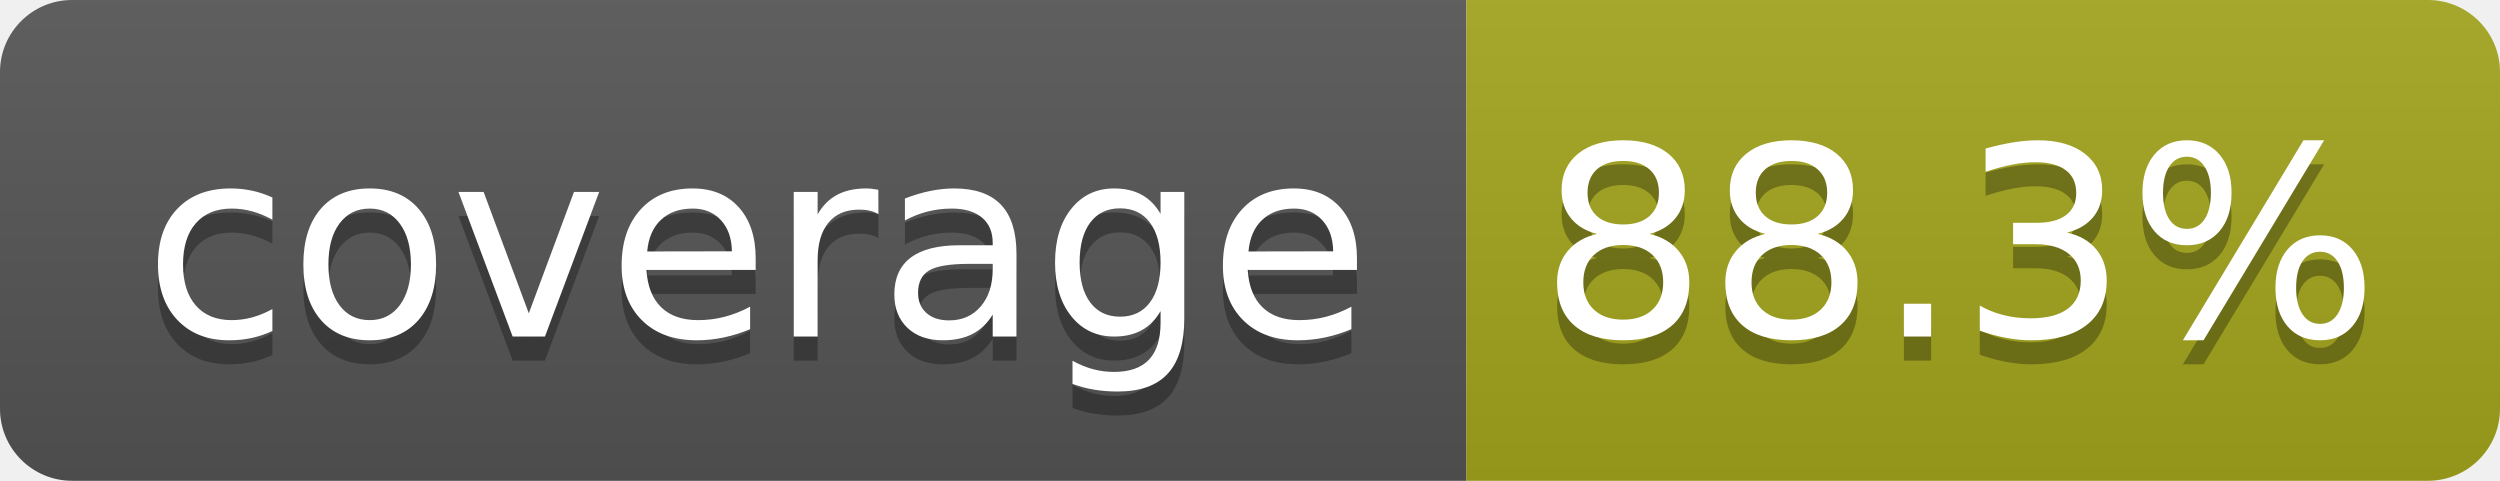
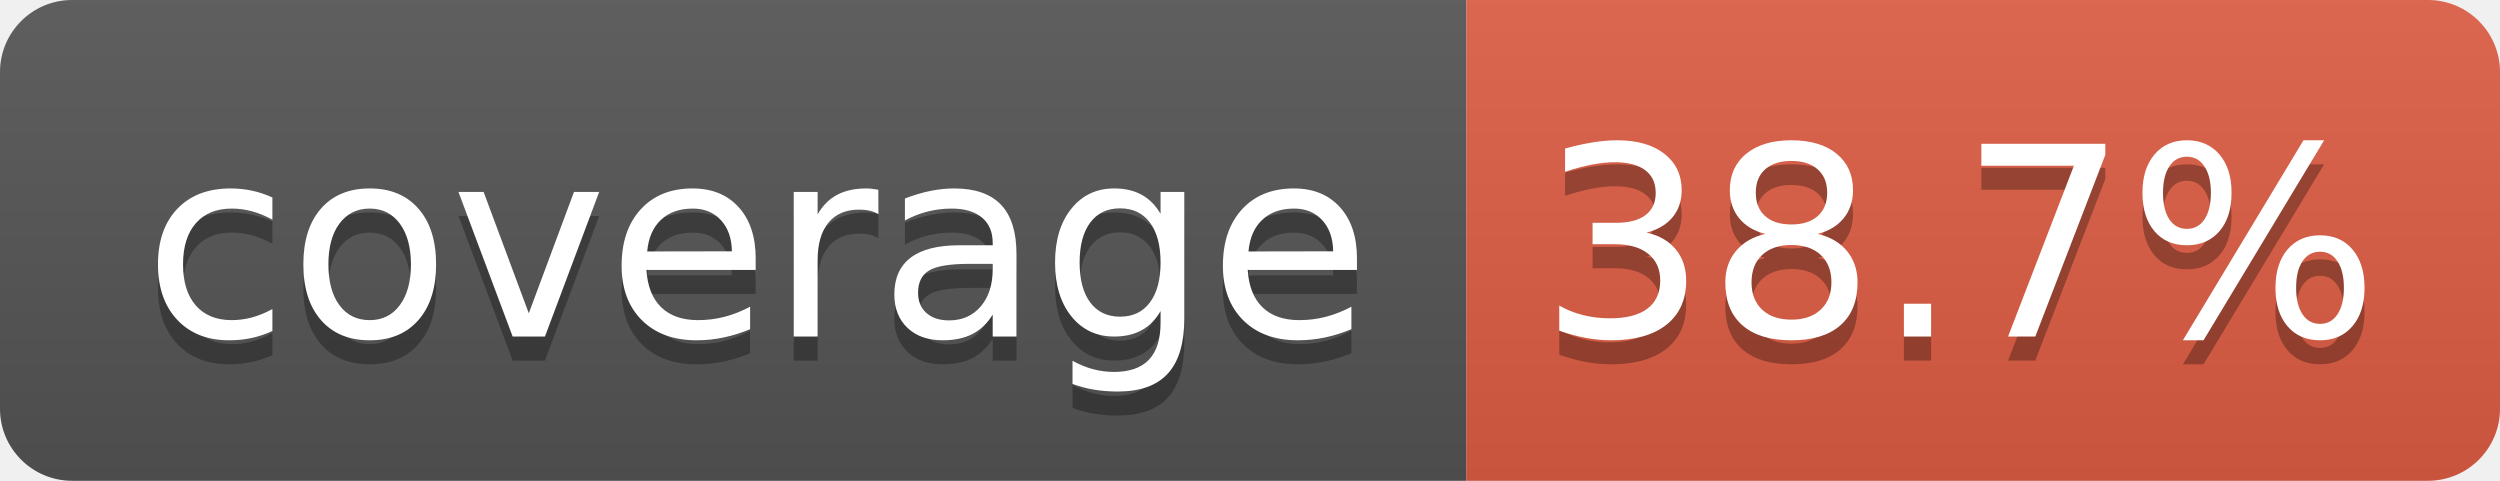
- <svg xmlns="http://www.w3.org/2000/svg" width="104" height="20" role="img" aria-label="coverage: 88.3%">
+ <svg xmlns="http://www.w3.org/2000/svg" width="104" height="20" role="img" aria-label="coverage: 38.7%">
  <linearGradient id="s" x2="0" y2="100%">
    <stop offset="0" stop-color="#bbb" stop-opacity=".1" />
    <stop offset="1" stop-opacity=".1" />
  </linearGradient>
  <clipPath id="r">
    <rect width="104" height="20" rx="3" fill="#fff" />
  </clipPath>
  <g clip-path="url(#r)">
    <rect width="61" height="20" fill="#555" />
-     <rect x="61" width="43" height="20" fill="#a4a61d" />
+     <rect x="61" width="43" height="20" fill="#e05d44" />
    <rect width="104" height="20" fill="url(#s)" />
  </g>
  <g fill="#fff" text-anchor="middle" font-family="Verdana,Geneva,DejaVu Sans,sans-serif" text-rendering="geometricPrecision" font-size="110">
    <text aria-hidden="true" x="315" y="150" fill="#010101" fill-opacity=".3" transform="scale(.1)" textLength="510">coverage</text>
    <text x="315" y="140" transform="scale(.1)" fill="#fff" textLength="510">coverage</text>
-     <text aria-hidden="true" x="815" y="150" fill="#010101" fill-opacity=".3" transform="scale(.1)" textLength="330">88.3%</text>
-     <text x="815" y="140" transform="scale(.1)" fill="#fff" textLength="330">88.3%</text>
+     <text aria-hidden="true" x="815" y="150" fill="#010101" fill-opacity=".3" transform="scale(.1)" textLength="330">38.7%</text>
+     <text x="815" y="140" transform="scale(.1)" fill="#fff" textLength="330">38.7%</text>
  </g>
</svg>
